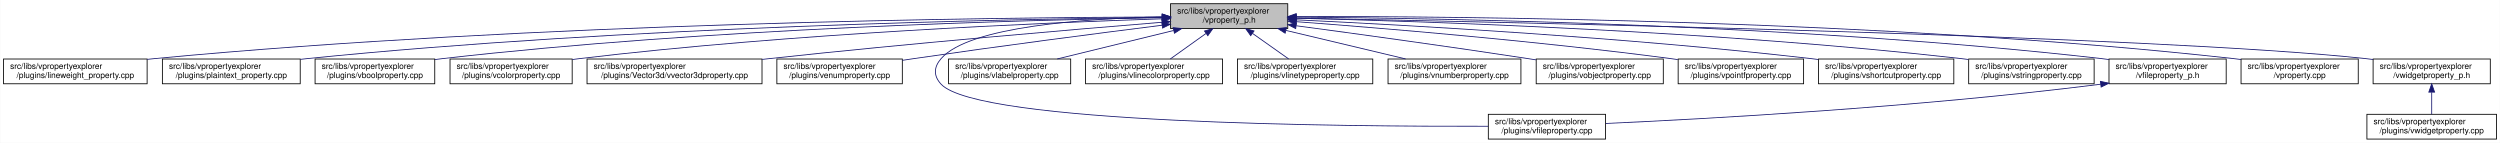
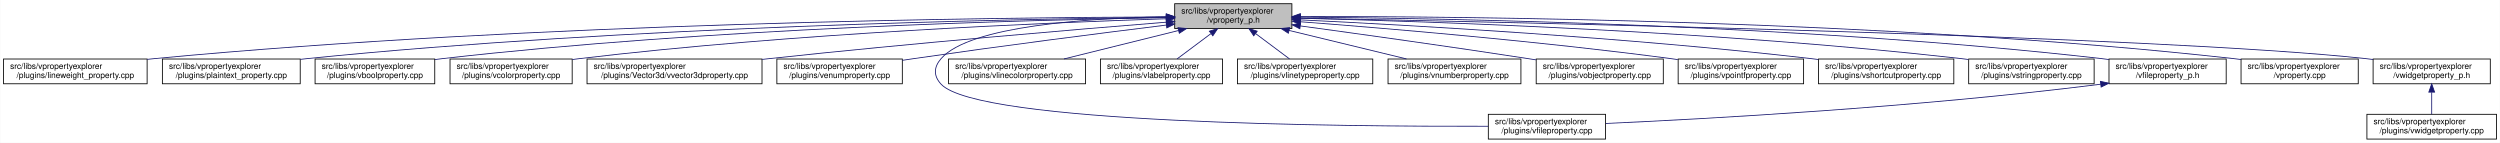
<svg xmlns="http://www.w3.org/2000/svg" xmlns:xlink="http://www.w3.org/1999/xlink" width="3029pt" height="173pt" viewBox="0.00 0.00 3028.50 173.00">
  <g id="graph0" class="graph" transform="scale(1 1) rotate(0) translate(4 169)">
    <polygon fill="white" stroke="transparent" points="-4,4 -4,-169 3024.5,-169 3024.5,4 -4,4" />
    <g id="node1" class="node">
      <g id="a_node1">
        <a xlink:title=" ">
-           <polygon fill="#bfbfbf" stroke="black" points="1414,-134.5 1414,-164.5 1556,-164.5 1556,-134.5 1414,-134.5" />
-           <text text-anchor="start" x="1422" y="-152.5" font-family="Helvetica,sans-Serif" font-size="10.00">src/libs/vpropertyexplorer</text>
-           <text text-anchor="middle" x="1485" y="-141.5" font-family="Helvetica,sans-Serif" font-size="10.00">/vproperty_p.h</text>
+           <polygon fill="#bfbfbf" stroke="black" points="1419,-134.5 1419,-164.5 1561,-164.5 1561,-134.5 1419,-134.5" />
+           <text text-anchor="start" x="1427" y="-152.5" font-family="Helvetica,sans-Serif" font-size="10.00">src/libs/vpropertyexplorer</text>
+           <text text-anchor="middle" x="1490" y="-141.5" font-family="Helvetica,sans-Serif" font-size="10.00">/vproperty_p.h</text>
        </a>
      </g>
    </g>
    <g id="node2" class="node">
      <g id="a_node2">
        <a xlink:href="../../d9/d33/lineweight__property_8cpp.html" target="_top" xlink:title=" ">
          <polygon fill="white" stroke="black" points="0,-67.5 0,-97.5 174,-97.5 174,-67.5 0,-67.5" />
          <text text-anchor="start" x="8" y="-85.5" font-family="Helvetica,sans-Serif" font-size="10.00">src/libs/vpropertyexplorer</text>
          <text text-anchor="middle" x="87" y="-74.5" font-family="Helvetica,sans-Serif" font-size="10.00">/plugins/lineweight_property.cpp</text>
        </a>
      </g>
    </g>
    <g id="edge1" class="edge">
-       <path fill="none" stroke="midnightblue" d="M1403.81,-148.48C1198.73,-147.75 643.37,-141.56 183,-98 180.06,-97.72 177.08,-97.41 174.07,-97.08" />
-       <polygon fill="midnightblue" stroke="midnightblue" points="1403.88,-151.98 1413.9,-148.51 1403.91,-144.98 1403.88,-151.98" />
+       <path fill="none" stroke="midnightblue" d="M1408.87,-148.5C1203.3,-147.81 645.42,-141.72 183,-98 180.06,-97.72 177.08,-97.41 174.07,-97.08" />
+       <polygon fill="midnightblue" stroke="midnightblue" points="1408.97,-152 1418.98,-148.53 1408.99,-145 1408.97,-152" />
    </g>
    <g id="node3" class="node">
      <g id="a_node3">
        <a xlink:href="../../da/d2f/plaintext__property_8cpp.html" target="_top" xlink:title=" ">
          <polygon fill="white" stroke="black" points="192.5,-67.5 192.5,-97.5 359.5,-97.5 359.5,-67.5 192.5,-67.5" />
          <text text-anchor="start" x="200.5" y="-85.5" font-family="Helvetica,sans-Serif" font-size="10.00">src/libs/vpropertyexplorer</text>
          <text text-anchor="middle" x="276" y="-74.5" font-family="Helvetica,sans-Serif" font-size="10.00">/plugins/plaintext_property.cpp</text>
        </a>
      </g>
    </g>
    <g id="edge2" class="edge">
-       <path fill="none" stroke="midnightblue" d="M1403.74,-147.92C1219.19,-145.92 754.45,-137.07 368,-98 365.27,-97.72 362.49,-97.42 359.69,-97.09" />
-       <polygon fill="midnightblue" stroke="midnightblue" points="1403.87,-151.42 1413.91,-148.02 1403.94,-144.42 1403.87,-151.42" />
+       <path fill="none" stroke="midnightblue" d="M1408.72,-147.94C1223.57,-145.99 756.42,-137.23 368,-98 365.27,-97.72 362.49,-97.42 359.69,-97.09" />
+       <polygon fill="midnightblue" stroke="midnightblue" points="1408.88,-151.44 1418.91,-148.04 1408.95,-144.44 1408.88,-151.44" />
    </g>
    <g id="node4" class="node">
      <g id="a_node4">
        <a xlink:href="../../d8/d83/vboolproperty_8cpp.html" target="_top" xlink:title=" ">
          <polygon fill="white" stroke="black" points="377.5,-67.5 377.5,-97.5 522.5,-97.5 522.5,-67.5 377.5,-67.5" />
          <text text-anchor="start" x="385.5" y="-85.5" font-family="Helvetica,sans-Serif" font-size="10.00">src/libs/vpropertyexplorer</text>
          <text text-anchor="middle" x="450" y="-74.5" font-family="Helvetica,sans-Serif" font-size="10.00">/plugins/vboolproperty.cpp</text>
        </a>
      </g>
    </g>
    <g id="edge3" class="edge">
-       <path fill="none" stroke="midnightblue" d="M1403.86,-147.54C1239.05,-144.84 853.46,-134.8 532,-98 528.98,-97.65 525.91,-97.27 522.81,-96.85" />
-       <polygon fill="midnightblue" stroke="midnightblue" points="1403.86,-151.04 1413.92,-147.7 1403.98,-144.04 1403.86,-151.04" />
+       <path fill="none" stroke="midnightblue" d="M1408.75,-147.57C1243.24,-144.92 855.35,-134.97 532,-98 528.98,-97.66 525.91,-97.27 522.81,-96.85" />
+       <polygon fill="midnightblue" stroke="midnightblue" points="1408.79,-151.07 1418.85,-147.72 1408.9,-144.07 1408.79,-151.07" />
    </g>
    <g id="node5" class="node">
      <g id="a_node5">
        <a xlink:href="../../d0/d6b/vcolorproperty_8cpp.html" target="_top" xlink:title=" ">
          <polygon fill="white" stroke="black" points="541,-67.5 541,-97.5 689,-97.5 689,-67.5 541,-67.5" />
          <text text-anchor="start" x="549" y="-85.5" font-family="Helvetica,sans-Serif" font-size="10.00">src/libs/vpropertyexplorer</text>
          <text text-anchor="middle" x="615" y="-74.5" font-family="Helvetica,sans-Serif" font-size="10.00">/plugins/vcolorproperty.cpp</text>
        </a>
      </g>
    </g>
    <g id="edge4" class="edge">
-       <path fill="none" stroke="midnightblue" d="M1403.94,-146.21C1260.95,-141.52 954.74,-128.57 698,-98 695.09,-97.65 692.14,-97.27 689.15,-96.87" />
-       <polygon fill="midnightblue" stroke="midnightblue" points="1403.84,-149.71 1413.95,-146.53 1404.07,-142.71 1403.84,-149.71" />
+       <path fill="none" stroke="midnightblue" d="M1408.7,-146.25C1264.92,-141.61 956.53,-128.73 698,-98 695.09,-97.65 692.14,-97.27 689.15,-96.87" />
+       <polygon fill="midnightblue" stroke="midnightblue" points="1408.66,-149.75 1418.77,-146.57 1408.88,-142.75 1408.66,-149.75" />
    </g>
    <g id="node6" class="node">
      <g id="a_node6">
        <a xlink:href="../../d2/d8f/vvector3dproperty_8cpp.html" target="_top" xlink:title=" ">
          <polygon fill="white" stroke="black" points="707,-67.5 707,-97.5 919,-97.5 919,-67.5 707,-67.5" />
          <text text-anchor="start" x="715" y="-85.5" font-family="Helvetica,sans-Serif" font-size="10.00">src/libs/vpropertyexplorer</text>
          <text text-anchor="middle" x="813" y="-74.5" font-family="Helvetica,sans-Serif" font-size="10.00">/plugins/Vector3d/vvector3dproperty.cpp</text>
        </a>
      </g>
    </g>
    <g id="edge5" class="edge">
-       <path fill="none" stroke="midnightblue" d="M1403.47,-142.01C1294.87,-133.15 1096.8,-116.29 928,-98 925.1,-97.69 922.16,-97.36 919.19,-97.03" />
-       <polygon fill="midnightblue" stroke="midnightblue" points="1403.45,-145.52 1413.7,-142.84 1404.02,-138.54 1403.45,-145.52" />
+       <path fill="none" stroke="midnightblue" d="M1408.65,-142.11C1299.27,-133.31 1098.78,-116.43 928,-98 925.1,-97.69 922.16,-97.36 919.19,-97.03" />
+       <polygon fill="midnightblue" stroke="midnightblue" points="1408.7,-145.62 1418.95,-142.94 1409.26,-138.65 1408.7,-145.62" />
    </g>
    <g id="node7" class="node">
      <g id="a_node7">
        <a xlink:href="../../d3/d60/venumproperty_8cpp.html" target="_top" xlink:title=" ">
          <polygon fill="white" stroke="black" points="937,-67.5 937,-97.5 1089,-97.5 1089,-67.5 937,-67.5" />
          <text text-anchor="start" x="945" y="-85.5" font-family="Helvetica,sans-Serif" font-size="10.00">src/libs/vpropertyexplorer</text>
          <text text-anchor="middle" x="1013" y="-74.5" font-family="Helvetica,sans-Serif" font-size="10.00">/plugins/venumproperty.cpp</text>
        </a>
      </g>
    </g>
    <g id="edge6" class="edge">
-       <path fill="none" stroke="midnightblue" d="M1403.64,-138.42C1326.24,-128.67 1206.57,-113.19 1103,-98 1098.46,-97.33 1093.79,-96.63 1089.09,-95.91" />
-       <polygon fill="midnightblue" stroke="midnightblue" points="1403.45,-141.93 1413.81,-139.7 1404.32,-134.98 1403.45,-141.93" />
+       <path fill="none" stroke="midnightblue" d="M1408.65,-138.6C1330.27,-128.9 1208.4,-113.36 1103,-98 1098.46,-97.34 1093.79,-96.64 1089.08,-95.92" />
+       <polygon fill="midnightblue" stroke="midnightblue" points="1408.59,-142.12 1418.94,-139.88 1409.44,-135.18 1408.59,-142.12" />
    </g>
    <g id="node8" class="node">
      <g id="a_node8">
        <a xlink:href="../../d7/dd2/vfileproperty_8cpp.html" target="_top" xlink:title=" ">
          <polygon fill="white" stroke="black" points="1799,-0.5 1799,-30.5 1941,-30.5 1941,-0.5 1799,-0.5" />
          <text text-anchor="start" x="1807" y="-18.5" font-family="Helvetica,sans-Serif" font-size="10.00">src/libs/vpropertyexplorer</text>
          <text text-anchor="middle" x="1870" y="-7.5" font-family="Helvetica,sans-Serif" font-size="10.00">/plugins/vfileproperty.cpp</text>
        </a>
      </g>
    </g>
    <g id="edge7" class="edge">
-       <path fill="none" stroke="midnightblue" d="M1403.86,-148.53C1311.78,-146.64 1169.94,-137.2 1136,-98 1126.98,-87.58 1126.6,-77.07 1136,-67 1180.62,-19.21 1623.4,-15.56 1798.89,-16.02" />
-       <polygon fill="midnightblue" stroke="midnightblue" points="1403.93,-152.03 1414,-148.71 1404.06,-145.03 1403.93,-152.03" />
+       <path fill="none" stroke="midnightblue" d="M1408.5,-148.72C1315.14,-147.04 1170.55,-137.83 1136,-98 1126.97,-87.59 1126.6,-77.07 1136,-67 1180.62,-19.21 1623.4,-15.56 1798.89,-16.02" />
+       <polygon fill="midnightblue" stroke="midnightblue" points="1408.72,-152.23 1418.78,-148.88 1408.83,-145.23 1408.72,-152.23" />
    </g>
    <g id="node9" class="node">
      <g id="a_node9">
-         <a xlink:href="../../d6/ddf/vlabelproperty_8cpp.html" target="_top" xlink:title=" ">
-           <polygon fill="white" stroke="black" points="1145,-67.5 1145,-97.5 1293,-97.5 1293,-67.5 1145,-67.5" />
+         <a xlink:href="../../dd/d22/vlinecolorproperty_8cpp.html" target="_top" xlink:title=" ">
+           <polygon fill="white" stroke="black" points="1145,-67.5 1145,-97.5 1311,-97.5 1311,-67.5 1145,-67.5" />
          <text text-anchor="start" x="1153" y="-85.5" font-family="Helvetica,sans-Serif" font-size="10.00">src/libs/vpropertyexplorer</text>
-           <text text-anchor="middle" x="1219" y="-74.5" font-family="Helvetica,sans-Serif" font-size="10.00">/plugins/vlabelproperty.cpp</text>
+           <text text-anchor="middle" x="1228" y="-74.5" font-family="Helvetica,sans-Serif" font-size="10.00">/plugins/vlinecolorproperty.cpp</text>
        </a>
      </g>
    </g>
    <g id="edge8" class="edge">
-       <path fill="none" stroke="midnightblue" d="M1417.69,-132.05C1374.2,-121.43 1318.2,-107.74 1276.75,-97.61" />
-       <polygon fill="midnightblue" stroke="midnightblue" points="1417.06,-135.5 1427.61,-134.48 1418.73,-128.7 1417.06,-135.5" />
+       <path fill="none" stroke="midnightblue" d="M1423.7,-132.05C1380.87,-121.43 1325.71,-107.74 1284.88,-97.61" />
+       <polygon fill="midnightblue" stroke="midnightblue" points="1422.92,-135.47 1433.47,-134.48 1424.61,-128.67 1422.92,-135.47" />
    </g>
    <g id="node10" class="node">
      <g id="a_node10">
-         <a xlink:href="../../dd/d22/vlinecolorproperty_8cpp.html" target="_top" xlink:title=" ">
-           <polygon fill="white" stroke="black" points="1311,-67.5 1311,-97.5 1477,-97.5 1477,-67.5 1311,-67.5" />
-           <text text-anchor="start" x="1319" y="-85.5" font-family="Helvetica,sans-Serif" font-size="10.00">src/libs/vpropertyexplorer</text>
-           <text text-anchor="middle" x="1394" y="-74.5" font-family="Helvetica,sans-Serif" font-size="10.00">/plugins/vlinecolorproperty.cpp</text>
+         <a xlink:href="../../d6/ddf/vlabelproperty_8cpp.html" target="_top" xlink:title=" ">
+           <polygon fill="white" stroke="black" points="1329,-67.5 1329,-97.5 1477,-97.5 1477,-67.5 1329,-67.5" />
+           <text text-anchor="start" x="1337" y="-85.5" font-family="Helvetica,sans-Serif" font-size="10.00">src/libs/vpropertyexplorer</text>
+           <text text-anchor="middle" x="1403" y="-74.5" font-family="Helvetica,sans-Serif" font-size="10.00">/plugins/vlabelproperty.cpp</text>
        </a>
      </g>
    </g>
    <g id="edge9" class="edge">
-       <path fill="none" stroke="midnightblue" d="M1456.93,-128.45C1442.93,-118.45 1426.34,-106.6 1413.71,-97.58" />
-       <polygon fill="midnightblue" stroke="midnightblue" points="1455.08,-131.43 1465.25,-134.4 1459.15,-125.74 1455.08,-131.43" />
+       <path fill="none" stroke="midnightblue" d="M1462.79,-128.17C1449.48,-118.23 1433.8,-106.51 1421.84,-97.58" />
+       <polygon fill="midnightblue" stroke="midnightblue" points="1461.02,-131.21 1471.12,-134.4 1465.21,-125.61 1461.02,-131.21" />
    </g>
    <g id="node11" class="node">
      <g id="a_node11">
        <a xlink:href="../../dc/d32/vlinetypeproperty_8cpp.html" target="_top" xlink:title=" ">
          <polygon fill="white" stroke="black" points="1495,-67.5 1495,-97.5 1659,-97.5 1659,-67.5 1495,-67.5" />
          <text text-anchor="start" x="1503" y="-85.5" font-family="Helvetica,sans-Serif" font-size="10.00">src/libs/vpropertyexplorer</text>
          <text text-anchor="middle" x="1577" y="-74.5" font-family="Helvetica,sans-Serif" font-size="10.00">/plugins/vlinetypeproperty.cpp</text>
        </a>
      </g>
    </g>
    <g id="edge10" class="edge">
-       <path fill="none" stroke="midnightblue" d="M1513.38,-128.45C1527.53,-118.45 1544.31,-106.6 1557.08,-97.58" />
-       <polygon fill="midnightblue" stroke="midnightblue" points="1511.11,-125.77 1504.96,-134.4 1515.15,-131.48 1511.11,-125.77" />
+       <path fill="none" stroke="midnightblue" d="M1517.21,-128.17C1530.52,-118.23 1546.2,-106.51 1558.16,-97.58" />
+       <polygon fill="midnightblue" stroke="midnightblue" points="1514.79,-125.61 1508.88,-134.4 1518.98,-131.21 1514.79,-125.61" />
    </g>
    <g id="node12" class="node">
      <g id="a_node12">
        <a xlink:href="../../d7/dda/vnumberproperty_8cpp.html" target="_top" xlink:title=" ">
          <polygon fill="white" stroke="black" points="1677.5,-67.5 1677.5,-97.5 1838.5,-97.5 1838.5,-67.5 1677.5,-67.5" />
          <text text-anchor="start" x="1685.5" y="-85.5" font-family="Helvetica,sans-Serif" font-size="10.00">src/libs/vpropertyexplorer</text>
          <text text-anchor="middle" x="1758" y="-74.5" font-family="Helvetica,sans-Serif" font-size="10.00">/plugins/vnumberproperty.cpp</text>
        </a>
      </g>
    </g>
    <g id="edge11" class="edge">
-       <path fill="none" stroke="midnightblue" d="M1553.8,-132.12C1598.47,-121.48 1656.1,-107.76 1698.73,-97.61" />
-       <polygon fill="midnightblue" stroke="midnightblue" points="1552.82,-128.75 1543.9,-134.48 1554.44,-135.56 1552.82,-128.75" />
+       <path fill="none" stroke="midnightblue" d="M1557.54,-132.12C1601.39,-121.48 1657.96,-107.76 1699.82,-97.61" />
+       <polygon fill="midnightblue" stroke="midnightblue" points="1556.72,-128.72 1547.82,-134.48 1558.37,-135.52 1556.72,-128.72" />
    </g>
    <g id="node13" class="node">
      <g id="a_node13">
        <a xlink:href="../../d5/d66/vobjectproperty_8cpp.html" target="_top" xlink:title=" ">
          <polygon fill="white" stroke="black" points="1857,-67.5 1857,-97.5 2011,-97.5 2011,-67.5 1857,-67.5" />
          <text text-anchor="start" x="1865" y="-85.5" font-family="Helvetica,sans-Serif" font-size="10.00">src/libs/vpropertyexplorer</text>
          <text text-anchor="middle" x="1934" y="-74.5" font-family="Helvetica,sans-Serif" font-size="10.00">/plugins/vobjectproperty.cpp</text>
        </a>
      </g>
    </g>
    <g id="edge12" class="edge">
-       <path fill="none" stroke="midnightblue" d="M1566.28,-137.79C1639.71,-127.96 1750.7,-112.74 1847,-98 1850.18,-97.51 1853.42,-97.01 1856.7,-96.49" />
-       <polygon fill="midnightblue" stroke="midnightblue" points="1565.62,-134.35 1556.17,-139.14 1566.55,-141.28 1565.62,-134.35" />
+       <path fill="none" stroke="midnightblue" d="M1571.17,-137.6C1643.58,-127.73 1752.46,-112.56 1847,-98 1850.18,-97.51 1853.42,-97 1856.69,-96.49" />
+       <polygon fill="midnightblue" stroke="midnightblue" points="1570.63,-134.14 1561.2,-138.95 1571.58,-141.07 1570.63,-134.14" />
    </g>
    <g id="node14" class="node">
      <g id="a_node14">
        <a xlink:href="../../d2/dec/vpointfproperty_8cpp.html" target="_top" xlink:title=" ">
          <polygon fill="white" stroke="black" points="2029,-67.5 2029,-97.5 2181,-97.5 2181,-67.5 2029,-67.5" />
          <text text-anchor="start" x="2037" y="-85.5" font-family="Helvetica,sans-Serif" font-size="10.00">src/libs/vpropertyexplorer</text>
          <text text-anchor="middle" x="2105" y="-74.5" font-family="Helvetica,sans-Serif" font-size="10.00">/plugins/vpointfproperty.cpp</text>
        </a>
      </g>
    </g>
    <g id="edge13" class="edge">
-       <path fill="none" stroke="midnightblue" d="M1566.37,-142.72C1671.42,-134.83 1859.78,-119.2 2020,-98 2022.82,-97.63 2025.69,-97.23 2028.59,-96.81" />
-       <polygon fill="midnightblue" stroke="midnightblue" points="1565.87,-139.25 1556.15,-143.49 1566.39,-146.23 1565.87,-139.25" />
+       <path fill="none" stroke="midnightblue" d="M1571.48,-142.62C1675.72,-134.66 1861.72,-119.01 2020,-98 2022.82,-97.63 2025.69,-97.23 2028.58,-96.81" />
+       <polygon fill="midnightblue" stroke="midnightblue" points="1571.05,-139.14 1561.34,-143.39 1571.58,-146.12 1571.05,-139.14" />
    </g>
    <g id="node15" class="node">
      <g id="a_node15">
        <a xlink:href="../../de/d34/vshortcutproperty_8cpp.html" target="_top" xlink:title=" ">
          <polygon fill="white" stroke="black" points="2199,-67.5 2199,-97.5 2363,-97.5 2363,-67.5 2199,-67.5" />
          <text text-anchor="start" x="2207" y="-85.5" font-family="Helvetica,sans-Serif" font-size="10.00">src/libs/vpropertyexplorer</text>
          <text text-anchor="middle" x="2281" y="-74.5" font-family="Helvetica,sans-Serif" font-size="10.00">/plugins/vshortcutproperty.cpp</text>
        </a>
      </g>
    </g>
    <g id="edge14" class="edge">
-       <path fill="none" stroke="midnightblue" d="M1566.23,-144.97C1697.64,-138.74 1964.86,-123.95 2190,-98 2192.86,-97.67 2195.77,-97.32 2198.7,-96.94" />
-       <polygon fill="midnightblue" stroke="midnightblue" points="1566.06,-141.47 1556.24,-145.44 1566.39,-148.46 1566.06,-141.47" />
+       <path fill="none" stroke="midnightblue" d="M1571.56,-144.9C1702.36,-138.6 1966.97,-123.77 2190,-98 2192.86,-97.67 2195.77,-97.31 2198.7,-96.94" />
+       <polygon fill="midnightblue" stroke="midnightblue" points="1571.06,-141.42 1561.23,-145.39 1571.39,-148.41 1571.06,-141.42" />
    </g>
    <g id="node16" class="node">
      <g id="a_node16">
        <a xlink:href="../../dc/d18/vstringproperty_8cpp.html" target="_top" xlink:title=" ">
          <polygon fill="white" stroke="black" points="2381,-67.5 2381,-97.5 2533,-97.5 2533,-67.5 2381,-67.5" />
          <text text-anchor="start" x="2389" y="-85.5" font-family="Helvetica,sans-Serif" font-size="10.00">src/libs/vpropertyexplorer</text>
          <text text-anchor="middle" x="2457" y="-74.5" font-family="Helvetica,sans-Serif" font-size="10.00">/plugins/vstringproperty.cpp</text>
        </a>
      </g>
    </g>
    <g id="edge15" class="edge">
-       <path fill="none" stroke="midnightblue" d="M1566.24,-146.92C1722.67,-143.2 2076.38,-131.52 2372,-98 2374.83,-97.68 2377.7,-97.33 2380.6,-96.95" />
-       <polygon fill="midnightblue" stroke="midnightblue" points="1566.14,-143.42 1556.23,-147.15 1566.31,-150.42 1566.14,-143.42" />
+       <path fill="none" stroke="midnightblue" d="M1571.55,-146.87C1727.48,-143.09 2078.52,-131.33 2372,-98 2374.83,-97.68 2377.7,-97.33 2380.6,-96.95" />
+       <polygon fill="midnightblue" stroke="midnightblue" points="1571.02,-143.39 1561.11,-147.12 1571.19,-150.38 1571.02,-143.39" />
    </g>
    <g id="node17" class="node">
      <g id="a_node17">
        <a xlink:href="../../dc/de7/vfileproperty__p_8h.html" target="_top" xlink:title=" ">
          <polygon fill="white" stroke="black" points="2551,-67.5 2551,-97.5 2693,-97.5 2693,-67.5 2551,-67.5" />
          <text text-anchor="start" x="2559" y="-85.5" font-family="Helvetica,sans-Serif" font-size="10.00">src/libs/vpropertyexplorer</text>
          <text text-anchor="middle" x="2622" y="-74.5" font-family="Helvetica,sans-Serif" font-size="10.00">/vfileproperty_p.h</text>
        </a>
      </g>
    </g>
    <g id="edge16" class="edge">
-       <path fill="none" stroke="midnightblue" d="M1566.13,-148.25C1743.64,-146.92 2179.63,-139.31 2542,-98 2544.95,-97.66 2547.95,-97.29 2550.97,-96.87" />
-       <polygon fill="midnightblue" stroke="midnightblue" points="1566.06,-144.75 1556.08,-148.32 1566.11,-151.75 1566.06,-144.75" />
+       <path fill="none" stroke="midnightblue" d="M1571.07,-148.23C1747.95,-146.84 2181.57,-139.13 2542,-98 2544.95,-97.66 2547.95,-97.29 2550.97,-96.87" />
+       <polygon fill="midnightblue" stroke="midnightblue" points="1571.03,-144.73 1561.06,-148.3 1571.09,-151.73 1571.03,-144.73" />
    </g>
    <g id="node18" class="node">
      <g id="a_node18">
        <a xlink:href="../../d8/dd2/vproperty_8cpp.html" target="_top" xlink:title=" ">
          <polygon fill="white" stroke="black" points="2711,-67.5 2711,-97.5 2853,-97.5 2853,-67.5 2711,-67.5" />
          <text text-anchor="start" x="2719" y="-85.5" font-family="Helvetica,sans-Serif" font-size="10.00">src/libs/vpropertyexplorer</text>
          <text text-anchor="middle" x="2782" y="-74.5" font-family="Helvetica,sans-Serif" font-size="10.00">/vproperty.cpp</text>
        </a>
      </g>
    </g>
    <g id="edge18" class="edge">
-       <path fill="none" stroke="midnightblue" d="M1566.47,-148.99C1762.61,-149.32 2276.38,-145.17 2702,-98 2704.95,-97.67 2707.95,-97.3 2710.97,-96.9" />
-       <polygon fill="midnightblue" stroke="midnightblue" points="1566.26,-145.49 1556.25,-148.96 1566.24,-152.49 1566.26,-145.49" />
+       <path fill="none" stroke="midnightblue" d="M1571.49,-148.97C1767.09,-149.24 2278.39,-144.99 2702,-98 2704.95,-97.67 2707.95,-97.3 2710.97,-96.9" />
+       <polygon fill="midnightblue" stroke="midnightblue" points="1571.3,-145.47 1561.3,-148.95 1571.29,-152.47 1571.3,-145.47" />
    </g>
    <g id="node19" class="node">
      <g id="a_node19">
        <a xlink:href="../../d4/d5a/vwidgetproperty__p_8h.html" target="_top" xlink:title=" ">
          <polygon fill="white" stroke="black" points="2871,-67.5 2871,-97.5 3013,-97.5 3013,-67.5 2871,-67.5" />
          <text text-anchor="start" x="2879" y="-85.5" font-family="Helvetica,sans-Serif" font-size="10.00">src/libs/vpropertyexplorer</text>
          <text text-anchor="middle" x="2942" y="-74.5" font-family="Helvetica,sans-Serif" font-size="10.00">/vwidgetproperty_p.h</text>
        </a>
      </g>
    </g>
    <g id="edge19" class="edge">
-       <path fill="none" stroke="midnightblue" d="M1566.45,-147.04C1822.39,-142.21 2608.51,-125.48 2862,-98 2864.95,-97.68 2867.95,-97.32 2870.98,-96.92" />
-       <polygon fill="midnightblue" stroke="midnightblue" points="1566.04,-143.55 1556.11,-147.23 1566.18,-150.55 1566.04,-143.55" />
+       <path fill="none" stroke="midnightblue" d="M1571.59,-147.02C1827.07,-142.16 2609.58,-125.38 2862,-98 2864.95,-97.68 2867.95,-97.32 2870.98,-96.92" />
+       <polygon fill="midnightblue" stroke="midnightblue" points="1571.21,-143.53 1561.28,-147.22 1571.34,-150.53 1571.21,-143.53" />
    </g>
    <g id="edge17" class="edge">
      <path fill="none" stroke="midnightblue" d="M2540.97,-66.96C2316.53,-38.73 2062.57,-24.9 1941.36,-19.41" />
      <polygon fill="midnightblue" stroke="midnightblue" points="2540.6,-70.44 2550.96,-68.23 2541.48,-63.5 2540.6,-70.44" />
    </g>
    <g id="node20" class="node">
      <g id="a_node20">
        <a xlink:href="../../dc/ddd/vwidgetproperty_8cpp.html" target="_top" xlink:title=" ">
          <polygon fill="white" stroke="black" points="2863.5,-0.5 2863.5,-30.5 3020.5,-30.5 3020.5,-0.5 2863.5,-0.5" />
          <text text-anchor="start" x="2871.5" y="-18.5" font-family="Helvetica,sans-Serif" font-size="10.00">src/libs/vpropertyexplorer</text>
          <text text-anchor="middle" x="2942" y="-7.5" font-family="Helvetica,sans-Serif" font-size="10.00">/plugins/vwidgetproperty.cpp</text>
        </a>
      </g>
    </g>
    <g id="edge20" class="edge">
      <path fill="none" stroke="midnightblue" d="M2942,-57.11C2942,-48.15 2942,-38.32 2942,-30.58" />
      <polygon fill="midnightblue" stroke="midnightblue" points="2938.5,-57.4 2942,-67.4 2945.5,-57.4 2938.5,-57.4" />
    </g>
  </g>
</svg>
